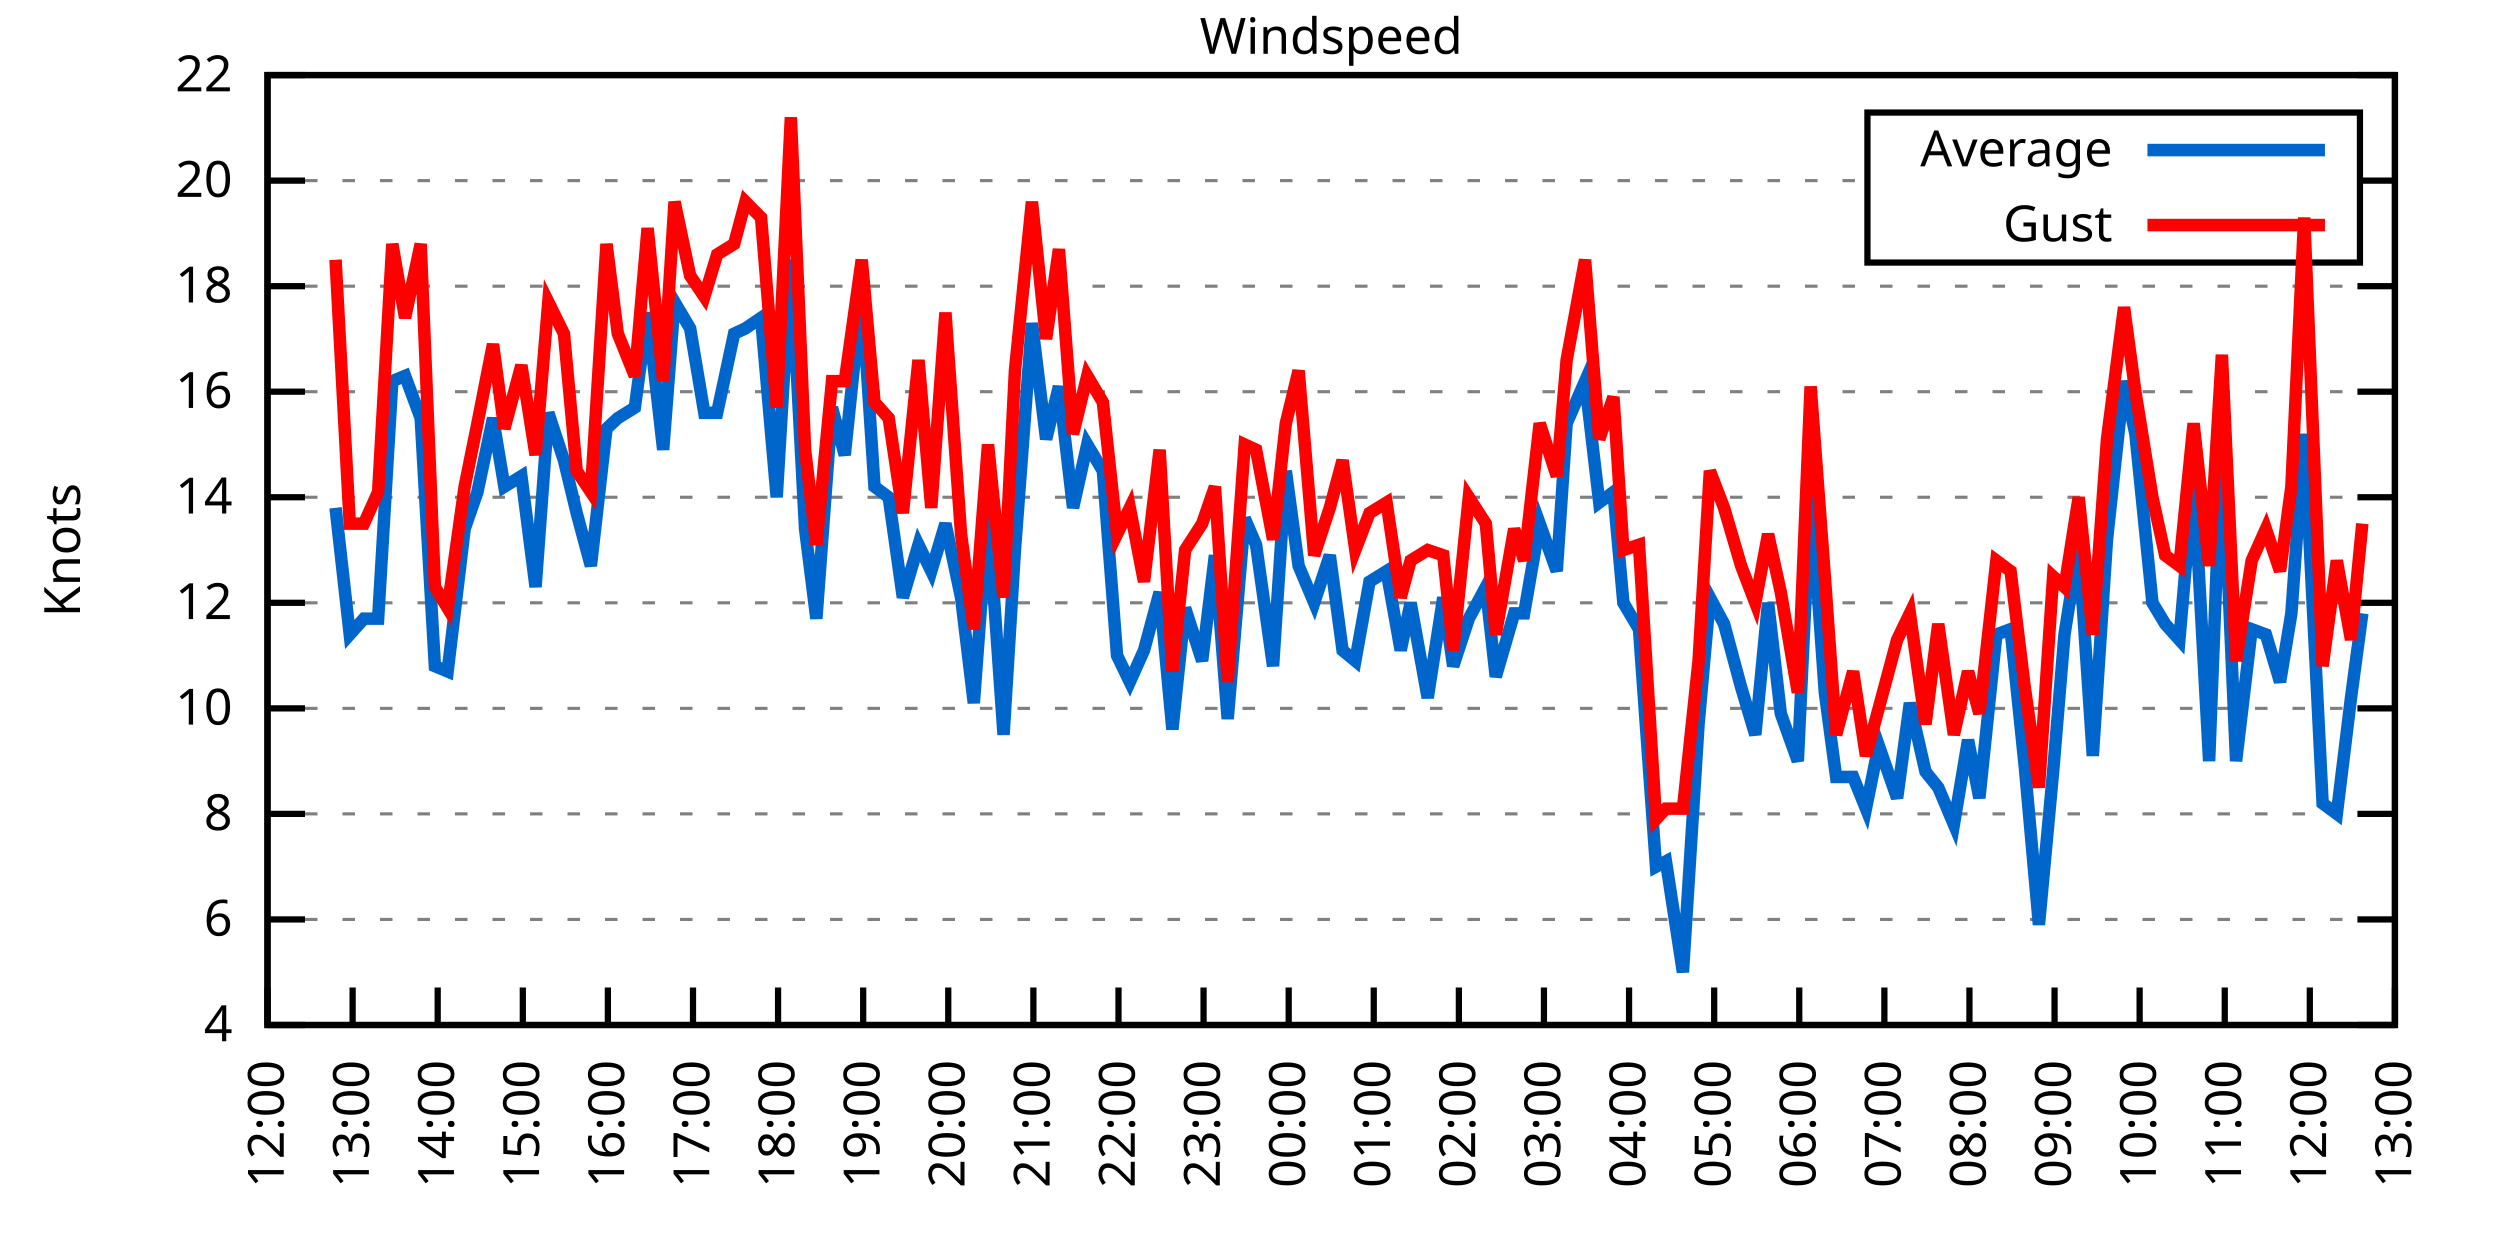
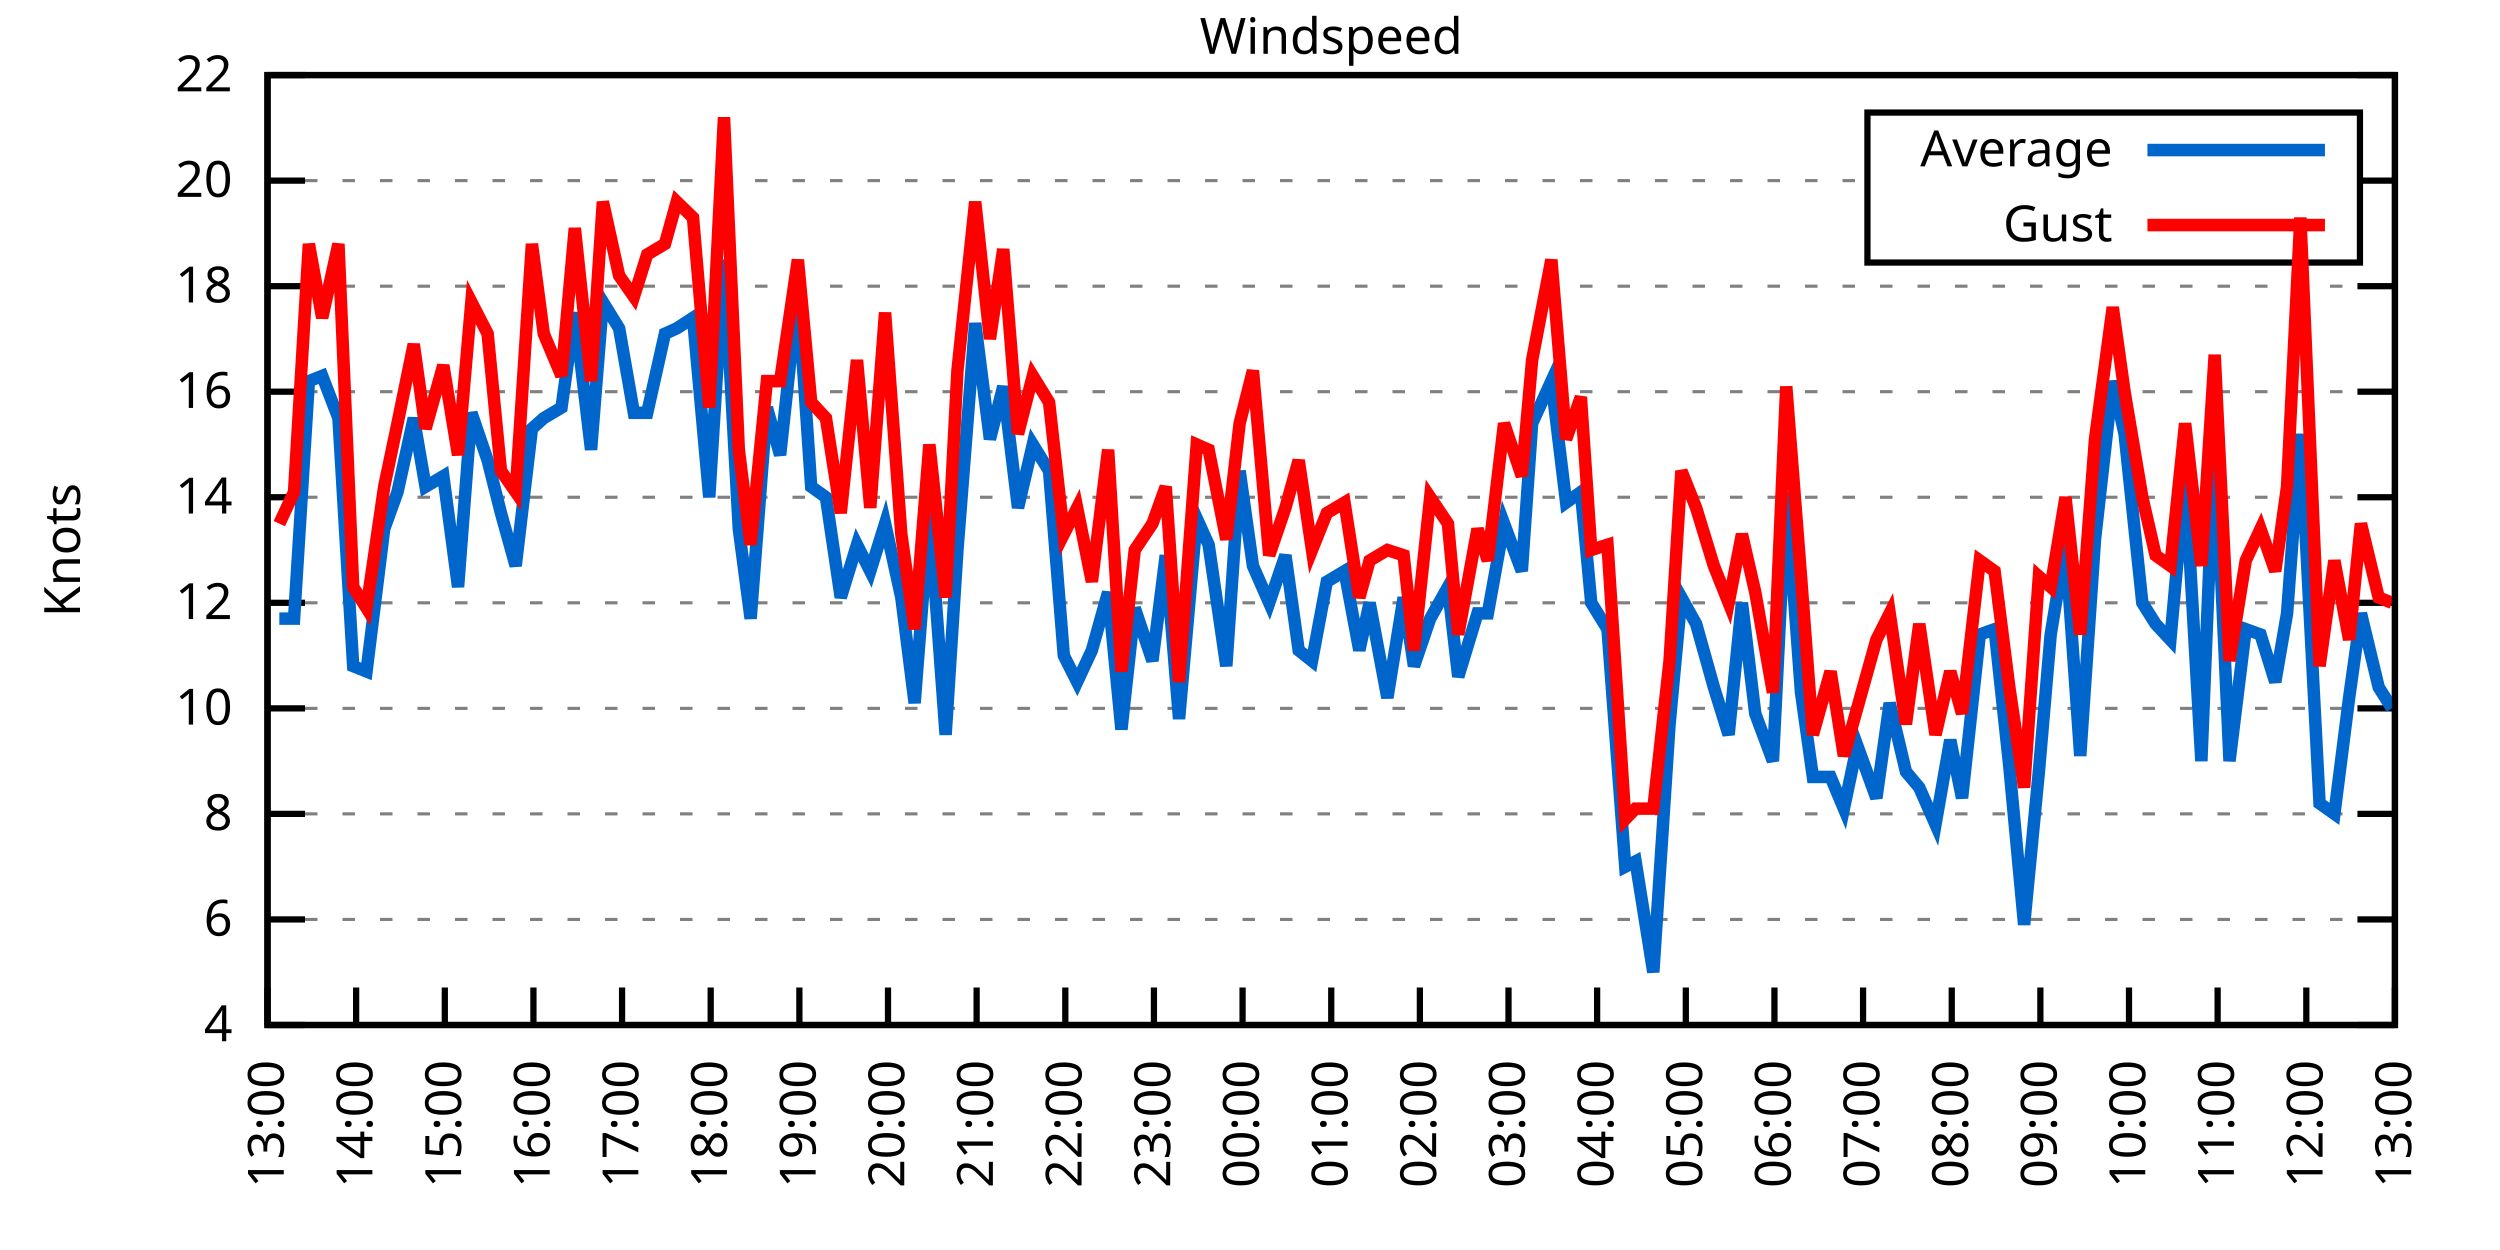
<svg xmlns="http://www.w3.org/2000/svg" xmlns:xlink="http://www.w3.org/1999/xlink" width="400" height="200" viewBox="0 0 400 200">
  <g id="gnuplot_canvas">
    <rect x="0" y="0" width="400" height="200" fill="none" />
    <defs>
      <circle id="gpDot" r="0.5" stroke-width="0.5" stroke="currentColor" />
      <path id="gpPt0" stroke-width="0.333" stroke="currentColor" d="M-1,0 h2 M0,-1 v2" />
      <path id="gpPt1" stroke-width="0.333" stroke="currentColor" d="M-1,-1 L1,1 M1,-1 L-1,1" />
      <path id="gpPt2" stroke-width="0.333" stroke="currentColor" d="M-1,0 L1,0 M0,-1 L0,1 M-1,-1 L1,1 M-1,1 L1,-1" />
      <rect id="gpPt3" stroke-width="0.333" stroke="currentColor" x="-1" y="-1" width="2" height="2" />
      <rect id="gpPt4" stroke-width="0.333" stroke="currentColor" fill="currentColor" x="-1" y="-1" width="2" height="2" />
      <circle id="gpPt5" stroke-width="0.333" stroke="currentColor" cx="0" cy="0" r="1" />
      <use xlink:href="#gpPt5" id="gpPt6" fill="currentColor" stroke="none" />
      <path id="gpPt7" stroke-width="0.333" stroke="currentColor" d="M0,-1.33 L-1.33,0.67 L1.33,0.67 z" />
      <use xlink:href="#gpPt7" id="gpPt8" fill="currentColor" stroke="none" />
      <use xlink:href="#gpPt7" id="gpPt9" stroke="currentColor" transform="rotate(180)" />
      <use xlink:href="#gpPt9" id="gpPt10" fill="currentColor" stroke="none" />
      <use xlink:href="#gpPt3" id="gpPt11" stroke="currentColor" transform="rotate(45)" />
      <use xlink:href="#gpPt11" id="gpPt12" fill="currentColor" stroke="none" />
      <path id="gpPt13" stroke-width="0.333" stroke="currentColor" d="M0,1.330 L1.265,0.411 L0.782,-1.067 L-0.782,-1.076 L-1.265,0.411 z" />
      <use xlink:href="#gpPt13" id="gpPt14" fill="currentColor" stroke="none" />
      <filter id="textbox" filterUnits="objectBoundingBox" x="0" y="0" height="1" width="1">
        <feFlood flood-color="white" flood-opacity="1" result="bgnd" />
        <feComposite in="SourceGraphic" in2="bgnd" operator="atop" />
      </filter>
      <filter id="greybox" filterUnits="objectBoundingBox" x="0" y="0" height="1" width="1">
        <feFlood flood-color="lightgrey" flood-opacity="1" result="grey" />
        <feComposite in="SourceGraphic" in2="grey" operator="atop" />
      </filter>
    </defs>
    <g fill="none" color="white" stroke="currentColor" stroke-width="1.00" stroke-linecap="butt" stroke-linejoin="miter">
</g>
    <g fill="none" color="black" stroke="currentColor" stroke-width="1.00" stroke-linecap="butt" stroke-linejoin="miter">
      <g stroke="none" shape-rendering="crispEdges">
        <polygon fill="rgb(255, 255, 255)" points="42.80,164.00 383.18,164.00 383.18,12.02 42.80,12.02 " />
      </g>
    </g>
    <g fill="none" color="black" stroke="currentColor" stroke-width="1.00" stroke-linecap="butt" stroke-linejoin="miter">
</g>
    <g fill="none" color="black" stroke="black" stroke-width="0.50" stroke-linecap="butt" stroke-linejoin="miter">
</g>
    <g fill="none" color="gray" stroke="currentColor" stroke-width="0.50" stroke-linecap="butt" stroke-linejoin="miter">
      <path stroke="gray" stroke-dasharray="2,4" class="gridline" d="M42.80,164.00 L383.19,164.00  " />
    </g>
    <g fill="none" color="gray" stroke="gray" stroke-width="1.00" stroke-linecap="butt" stroke-linejoin="miter">
</g>
    <g fill="none" color="black" stroke="currentColor" stroke-width="1.00" stroke-linecap="butt" stroke-linejoin="miter">
      <path stroke="black" d="M42.80,164.00 L48.80,164.00 M383.19,164.00 L377.19,164.00  " />
      <g transform="translate(37.20,166.60)" stroke="none" fill="black" font-family="Sans" font-size="8.00" text-anchor="end">
        <text>
          <tspan font-family="Sans"> 4</tspan>
        </text>
      </g>
    </g>
    <g fill="none" color="black" stroke="currentColor" stroke-width="1.00" stroke-linecap="butt" stroke-linejoin="miter">
</g>
    <g fill="none" color="black" stroke="black" stroke-width="0.50" stroke-linecap="butt" stroke-linejoin="miter">
</g>
    <g fill="none" color="gray" stroke="currentColor" stroke-width="0.50" stroke-linecap="butt" stroke-linejoin="miter">
      <path stroke="gray" stroke-dasharray="2,4" class="gridline" d="M42.80,147.11 L383.19,147.11  " />
    </g>
    <g fill="none" color="gray" stroke="gray" stroke-width="1.00" stroke-linecap="butt" stroke-linejoin="miter">
</g>
    <g fill="none" color="black" stroke="currentColor" stroke-width="1.00" stroke-linecap="butt" stroke-linejoin="miter">
      <path stroke="black" d="M42.80,147.11 L48.80,147.11 M383.19,147.11 L377.19,147.11  " />
      <g transform="translate(37.20,149.71)" stroke="none" fill="black" font-family="Sans" font-size="8.00" text-anchor="end">
        <text>
          <tspan font-family="Sans"> 6</tspan>
        </text>
      </g>
    </g>
    <g fill="none" color="black" stroke="currentColor" stroke-width="1.00" stroke-linecap="butt" stroke-linejoin="miter">
</g>
    <g fill="none" color="black" stroke="black" stroke-width="0.50" stroke-linecap="butt" stroke-linejoin="miter">
</g>
    <g fill="none" color="gray" stroke="currentColor" stroke-width="0.50" stroke-linecap="butt" stroke-linejoin="miter">
      <path stroke="gray" stroke-dasharray="2,4" class="gridline" d="M42.80,130.22 L383.19,130.22  " />
    </g>
    <g fill="none" color="gray" stroke="gray" stroke-width="1.00" stroke-linecap="butt" stroke-linejoin="miter">
</g>
    <g fill="none" color="black" stroke="currentColor" stroke-width="1.00" stroke-linecap="butt" stroke-linejoin="miter">
      <path stroke="black" d="M42.80,130.22 L48.80,130.22 M383.19,130.22 L377.19,130.22  " />
      <g transform="translate(37.20,132.82)" stroke="none" fill="black" font-family="Sans" font-size="8.00" text-anchor="end">
        <text>
          <tspan font-family="Sans"> 8</tspan>
        </text>
      </g>
    </g>
    <g fill="none" color="black" stroke="currentColor" stroke-width="1.00" stroke-linecap="butt" stroke-linejoin="miter">
</g>
    <g fill="none" color="black" stroke="black" stroke-width="0.50" stroke-linecap="butt" stroke-linejoin="miter">
</g>
    <g fill="none" color="gray" stroke="currentColor" stroke-width="0.50" stroke-linecap="butt" stroke-linejoin="miter">
      <path stroke="gray" stroke-dasharray="2,4" class="gridline" d="M42.80,113.34 L383.19,113.34  " />
    </g>
    <g fill="none" color="gray" stroke="gray" stroke-width="1.00" stroke-linecap="butt" stroke-linejoin="miter">
</g>
    <g fill="none" color="black" stroke="currentColor" stroke-width="1.00" stroke-linecap="butt" stroke-linejoin="miter">
      <path stroke="black" d="M42.80,113.34 L48.80,113.34 M383.19,113.34 L377.19,113.34  " />
      <g transform="translate(37.20,115.94)" stroke="none" fill="black" font-family="Sans" font-size="8.00" text-anchor="end">
        <text>
          <tspan font-family="Sans"> 10</tspan>
        </text>
      </g>
    </g>
    <g fill="none" color="black" stroke="currentColor" stroke-width="1.00" stroke-linecap="butt" stroke-linejoin="miter">
</g>
    <g fill="none" color="black" stroke="black" stroke-width="0.50" stroke-linecap="butt" stroke-linejoin="miter">
</g>
    <g fill="none" color="gray" stroke="currentColor" stroke-width="0.50" stroke-linecap="butt" stroke-linejoin="miter">
      <path stroke="gray" stroke-dasharray="2,4" class="gridline" d="M42.80,96.45 L383.19,96.45  " />
    </g>
    <g fill="none" color="gray" stroke="gray" stroke-width="1.00" stroke-linecap="butt" stroke-linejoin="miter">
</g>
    <g fill="none" color="black" stroke="currentColor" stroke-width="1.00" stroke-linecap="butt" stroke-linejoin="miter">
      <path stroke="black" d="M42.80,96.45 L48.80,96.45 M383.19,96.45 L377.19,96.45  " />
      <g transform="translate(37.20,99.05)" stroke="none" fill="black" font-family="Sans" font-size="8.00" text-anchor="end">
        <text>
          <tspan font-family="Sans"> 12</tspan>
        </text>
      </g>
    </g>
    <g fill="none" color="black" stroke="currentColor" stroke-width="1.00" stroke-linecap="butt" stroke-linejoin="miter">
</g>
    <g fill="none" color="black" stroke="black" stroke-width="0.50" stroke-linecap="butt" stroke-linejoin="miter">
</g>
    <g fill="none" color="gray" stroke="currentColor" stroke-width="0.50" stroke-linecap="butt" stroke-linejoin="miter">
      <path stroke="gray" stroke-dasharray="2,4" class="gridline" d="M42.80,79.56 L383.19,79.56  " />
    </g>
    <g fill="none" color="gray" stroke="gray" stroke-width="1.00" stroke-linecap="butt" stroke-linejoin="miter">
</g>
    <g fill="none" color="black" stroke="currentColor" stroke-width="1.00" stroke-linecap="butt" stroke-linejoin="miter">
      <path stroke="black" d="M42.80,79.56 L48.80,79.56 M383.19,79.56 L377.19,79.56  " />
      <g transform="translate(37.20,82.16)" stroke="none" fill="black" font-family="Sans" font-size="8.00" text-anchor="end">
        <text>
          <tspan font-family="Sans"> 14</tspan>
        </text>
      </g>
    </g>
    <g fill="none" color="black" stroke="currentColor" stroke-width="1.00" stroke-linecap="butt" stroke-linejoin="miter">
</g>
    <g fill="none" color="black" stroke="black" stroke-width="0.50" stroke-linecap="butt" stroke-linejoin="miter">
</g>
    <g fill="none" color="gray" stroke="currentColor" stroke-width="0.50" stroke-linecap="butt" stroke-linejoin="miter">
      <path stroke="gray" stroke-dasharray="2,4" class="gridline" d="M42.80,62.67 L383.19,62.67  " />
    </g>
    <g fill="none" color="gray" stroke="gray" stroke-width="1.00" stroke-linecap="butt" stroke-linejoin="miter">
</g>
    <g fill="none" color="black" stroke="currentColor" stroke-width="1.00" stroke-linecap="butt" stroke-linejoin="miter">
      <path stroke="black" d="M42.80,62.67 L48.80,62.67 M383.19,62.67 L377.19,62.67  " />
      <g transform="translate(37.20,65.27)" stroke="none" fill="black" font-family="Sans" font-size="8.00" text-anchor="end">
        <text>
          <tspan font-family="Sans"> 16</tspan>
        </text>
      </g>
    </g>
    <g fill="none" color="black" stroke="currentColor" stroke-width="1.00" stroke-linecap="butt" stroke-linejoin="miter">
</g>
    <g fill="none" color="black" stroke="black" stroke-width="0.50" stroke-linecap="butt" stroke-linejoin="miter">
</g>
    <g fill="none" color="gray" stroke="currentColor" stroke-width="0.50" stroke-linecap="butt" stroke-linejoin="miter">
      <path stroke="gray" stroke-dasharray="2,4" class="gridline" d="M42.80,45.79 L383.19,45.79  " />
    </g>
    <g fill="none" color="gray" stroke="gray" stroke-width="1.00" stroke-linecap="butt" stroke-linejoin="miter">
</g>
    <g fill="none" color="black" stroke="currentColor" stroke-width="1.00" stroke-linecap="butt" stroke-linejoin="miter">
      <path stroke="black" d="M42.80,45.79 L48.80,45.79 M383.19,45.79 L377.19,45.79  " />
      <g transform="translate(37.20,48.39)" stroke="none" fill="black" font-family="Sans" font-size="8.00" text-anchor="end">
        <text>
          <tspan font-family="Sans"> 18</tspan>
        </text>
      </g>
    </g>
    <g fill="none" color="black" stroke="currentColor" stroke-width="1.00" stroke-linecap="butt" stroke-linejoin="miter">
</g>
    <g fill="none" color="black" stroke="black" stroke-width="0.50" stroke-linecap="butt" stroke-linejoin="miter">
</g>
    <g fill="none" color="gray" stroke="currentColor" stroke-width="0.50" stroke-linecap="butt" stroke-linejoin="miter">
      <path stroke="gray" stroke-dasharray="2,4" class="gridline" d="M42.80,28.90 L298.79,28.90 M377.59,28.90 L383.19,28.90  " />
    </g>
    <g fill="none" color="gray" stroke="gray" stroke-width="1.00" stroke-linecap="butt" stroke-linejoin="miter">
</g>
    <g fill="none" color="black" stroke="currentColor" stroke-width="1.00" stroke-linecap="butt" stroke-linejoin="miter">
      <path stroke="black" d="M42.80,28.90 L48.80,28.90 M383.19,28.90 L377.19,28.90  " />
      <g transform="translate(37.20,31.50)" stroke="none" fill="black" font-family="Sans" font-size="8.00" text-anchor="end">
        <text>
          <tspan font-family="Sans"> 20</tspan>
        </text>
      </g>
    </g>
    <g fill="none" color="black" stroke="currentColor" stroke-width="1.00" stroke-linecap="butt" stroke-linejoin="miter">
</g>
    <g fill="none" color="black" stroke="black" stroke-width="0.50" stroke-linecap="butt" stroke-linejoin="miter">
</g>
    <g fill="none" color="gray" stroke="currentColor" stroke-width="0.50" stroke-linecap="butt" stroke-linejoin="miter">
      <path stroke="gray" stroke-dasharray="2,4" class="gridline" d="M42.80,12.01 L383.19,12.01  " />
    </g>
    <g fill="none" color="gray" stroke="gray" stroke-width="1.00" stroke-linecap="butt" stroke-linejoin="miter">
</g>
    <g fill="none" color="black" stroke="currentColor" stroke-width="1.00" stroke-linecap="butt" stroke-linejoin="miter">
      <path stroke="black" d="M42.80,12.01 L48.80,12.01 M383.19,12.01 L377.19,12.01  " />
      <g transform="translate(37.20,14.61)" stroke="none" fill="black" font-family="Sans" font-size="8.00" text-anchor="end">
        <text>
          <tspan font-family="Sans"> 22</tspan>
        </text>
      </g>
    </g>
    <g fill="none" color="black" stroke="currentColor" stroke-width="1.00" stroke-linecap="butt" stroke-linejoin="miter">
      <path stroke="black" d="M42.80,164.00 L42.80,158.00  " />
      <g transform="translate(45.40,169.60) rotate(270.00)" stroke="none" fill="black" font-family="Sans" font-size="8.00" text-anchor="end">
        <text>
-           <tspan font-family="Sans">12:00</tspan>
-         </text>
-       </g>
-     </g>
-     <g fill="none" color="black" stroke="currentColor" stroke-width="1.00" stroke-linecap="butt" stroke-linejoin="miter">
-       <path stroke="black" d="M56.42,164.00 L56.42,158.00  " />
-       <g transform="translate(59.02,169.60) rotate(270.00)" stroke="none" fill="black" font-family="Sans" font-size="8.00" text-anchor="end">
-         <text>
          <tspan font-family="Sans">13:00</tspan>
        </text>
      </g>
    </g>
    <g fill="none" color="black" stroke="currentColor" stroke-width="1.00" stroke-linecap="butt" stroke-linejoin="miter">
-       <path stroke="black" d="M70.03,164.00 L70.03,158.00  " />
-       <g transform="translate(72.63,169.60) rotate(270.00)" stroke="none" fill="black" font-family="Sans" font-size="8.00" text-anchor="end">
+       <path stroke="black" d="M56.98,164.00 L56.98,158.00  " />
+       <g transform="translate(59.58,169.60) rotate(270.00)" stroke="none" fill="black" font-family="Sans" font-size="8.00" text-anchor="end">
        <text>
          <tspan font-family="Sans">14:00</tspan>
        </text>
      </g>
    </g>
    <g fill="none" color="black" stroke="currentColor" stroke-width="1.00" stroke-linecap="butt" stroke-linejoin="miter">
-       <path stroke="black" d="M83.65,164.00 L83.65,158.00  " />
-       <g transform="translate(86.25,169.60) rotate(270.00)" stroke="none" fill="black" font-family="Sans" font-size="8.00" text-anchor="end">
+       <path stroke="black" d="M71.17,164.00 L71.17,158.00  " />
+       <g transform="translate(73.77,169.60) rotate(270.00)" stroke="none" fill="black" font-family="Sans" font-size="8.00" text-anchor="end">
        <text>
          <tspan font-family="Sans">15:00</tspan>
        </text>
      </g>
    </g>
    <g fill="none" color="black" stroke="currentColor" stroke-width="1.00" stroke-linecap="butt" stroke-linejoin="miter">
-       <path stroke="black" d="M97.26,164.00 L97.26,158.00  " />
-       <g transform="translate(99.86,169.60) rotate(270.00)" stroke="none" fill="black" font-family="Sans" font-size="8.00" text-anchor="end">
+       <path stroke="black" d="M85.35,164.00 L85.35,158.00  " />
+       <g transform="translate(87.95,169.60) rotate(270.00)" stroke="none" fill="black" font-family="Sans" font-size="8.00" text-anchor="end">
        <text>
          <tspan font-family="Sans">16:00</tspan>
        </text>
      </g>
    </g>
    <g fill="none" color="black" stroke="currentColor" stroke-width="1.00" stroke-linecap="butt" stroke-linejoin="miter">
-       <path stroke="black" d="M110.88,164.00 L110.88,158.00  " />
-       <g transform="translate(113.48,169.60) rotate(270.00)" stroke="none" fill="black" font-family="Sans" font-size="8.00" text-anchor="end">
+       <path stroke="black" d="M99.53,164.00 L99.53,158.00  " />
+       <g transform="translate(102.13,169.60) rotate(270.00)" stroke="none" fill="black" font-family="Sans" font-size="8.00" text-anchor="end">
        <text>
          <tspan font-family="Sans">17:00</tspan>
        </text>
      </g>
    </g>
    <g fill="none" color="black" stroke="currentColor" stroke-width="1.00" stroke-linecap="butt" stroke-linejoin="miter">
-       <path stroke="black" d="M124.49,164.00 L124.49,158.00  " />
-       <g transform="translate(127.09,169.60) rotate(270.00)" stroke="none" fill="black" font-family="Sans" font-size="8.00" text-anchor="end">
+       <path stroke="black" d="M113.71,164.00 L113.71,158.00  " />
+       <g transform="translate(116.31,169.60) rotate(270.00)" stroke="none" fill="black" font-family="Sans" font-size="8.00" text-anchor="end">
        <text>
          <tspan font-family="Sans">18:00</tspan>
        </text>
      </g>
    </g>
    <g fill="none" color="black" stroke="currentColor" stroke-width="1.00" stroke-linecap="butt" stroke-linejoin="miter">
-       <path stroke="black" d="M138.11,164.00 L138.11,158.00  " />
-       <g transform="translate(140.71,169.60) rotate(270.00)" stroke="none" fill="black" font-family="Sans" font-size="8.00" text-anchor="end">
+       <path stroke="black" d="M127.90,164.00 L127.90,158.00  " />
+       <g transform="translate(130.50,169.60) rotate(270.00)" stroke="none" fill="black" font-family="Sans" font-size="8.00" text-anchor="end">
        <text>
          <tspan font-family="Sans">19:00</tspan>
        </text>
      </g>
    </g>
    <g fill="none" color="black" stroke="currentColor" stroke-width="1.00" stroke-linecap="butt" stroke-linejoin="miter">
-       <path stroke="black" d="M151.72,164.00 L151.72,158.00  " />
-       <g transform="translate(154.32,169.60) rotate(270.00)" stroke="none" fill="black" font-family="Sans" font-size="8.00" text-anchor="end">
+       <path stroke="black" d="M142.08,164.00 L142.08,158.00  " />
+       <g transform="translate(144.68,169.60) rotate(270.00)" stroke="none" fill="black" font-family="Sans" font-size="8.00" text-anchor="end">
        <text>
          <tspan font-family="Sans">20:00</tspan>
        </text>
      </g>
    </g>
    <g fill="none" color="black" stroke="currentColor" stroke-width="1.00" stroke-linecap="butt" stroke-linejoin="miter">
-       <path stroke="black" d="M165.34,164.00 L165.34,158.00  " />
-       <g transform="translate(167.94,169.60) rotate(270.00)" stroke="none" fill="black" font-family="Sans" font-size="8.00" text-anchor="end">
+       <path stroke="black" d="M156.26,164.00 L156.26,158.00  " />
+       <g transform="translate(158.86,169.60) rotate(270.00)" stroke="none" fill="black" font-family="Sans" font-size="8.00" text-anchor="end">
        <text>
          <tspan font-family="Sans">21:00</tspan>
        </text>
      </g>
    </g>
    <g fill="none" color="black" stroke="currentColor" stroke-width="1.00" stroke-linecap="butt" stroke-linejoin="miter">
-       <path stroke="black" d="M178.96,164.00 L178.96,158.00  " />
-       <g transform="translate(181.56,169.60) rotate(270.00)" stroke="none" fill="black" font-family="Sans" font-size="8.00" text-anchor="end">
+       <path stroke="black" d="M170.45,164.00 L170.45,158.00  " />
+       <g transform="translate(173.05,169.60) rotate(270.00)" stroke="none" fill="black" font-family="Sans" font-size="8.00" text-anchor="end">
        <text>
          <tspan font-family="Sans">22:00</tspan>
        </text>
      </g>
    </g>
    <g fill="none" color="black" stroke="currentColor" stroke-width="1.00" stroke-linecap="butt" stroke-linejoin="miter">
-       <path stroke="black" d="M192.57,164.00 L192.57,158.00  " />
-       <g transform="translate(195.17,169.60) rotate(270.00)" stroke="none" fill="black" font-family="Sans" font-size="8.00" text-anchor="end">
+       <path stroke="black" d="M184.63,164.00 L184.63,158.00  " />
+       <g transform="translate(187.23,169.60) rotate(270.00)" stroke="none" fill="black" font-family="Sans" font-size="8.00" text-anchor="end">
        <text>
          <tspan font-family="Sans">23:00</tspan>
        </text>
      </g>
    </g>
    <g fill="none" color="black" stroke="currentColor" stroke-width="1.00" stroke-linecap="butt" stroke-linejoin="miter">
-       <path stroke="black" d="M206.19,164.00 L206.19,158.00  " />
-       <g transform="translate(208.79,169.60) rotate(270.00)" stroke="none" fill="black" font-family="Sans" font-size="8.00" text-anchor="end">
+       <path stroke="black" d="M198.81,164.00 L198.81,158.00  " />
+       <g transform="translate(201.41,169.60) rotate(270.00)" stroke="none" fill="black" font-family="Sans" font-size="8.00" text-anchor="end">
        <text>
          <tspan font-family="Sans">00:00</tspan>
        </text>
      </g>
    </g>
    <g fill="none" color="black" stroke="currentColor" stroke-width="1.00" stroke-linecap="butt" stroke-linejoin="miter">
-       <path stroke="black" d="M219.80,164.00 L219.80,158.00  " />
-       <g transform="translate(222.40,169.60) rotate(270.00)" stroke="none" fill="black" font-family="Sans" font-size="8.00" text-anchor="end">
+       <path stroke="black" d="M213.00,164.00 L213.00,158.00  " />
+       <g transform="translate(215.60,169.60) rotate(270.00)" stroke="none" fill="black" font-family="Sans" font-size="8.00" text-anchor="end">
        <text>
          <tspan font-family="Sans">01:00</tspan>
        </text>
      </g>
    </g>
    <g fill="none" color="black" stroke="currentColor" stroke-width="1.00" stroke-linecap="butt" stroke-linejoin="miter">
-       <path stroke="black" d="M233.42,164.00 L233.42,158.00  " />
-       <g transform="translate(236.02,169.60) rotate(270.00)" stroke="none" fill="black" font-family="Sans" font-size="8.00" text-anchor="end">
+       <path stroke="black" d="M227.18,164.00 L227.18,158.00  " />
+       <g transform="translate(229.78,169.60) rotate(270.00)" stroke="none" fill="black" font-family="Sans" font-size="8.00" text-anchor="end">
        <text>
          <tspan font-family="Sans">02:00</tspan>
        </text>
      </g>
    </g>
    <g fill="none" color="black" stroke="currentColor" stroke-width="1.00" stroke-linecap="butt" stroke-linejoin="miter">
-       <path stroke="black" d="M247.03,164.00 L247.03,158.00  " />
-       <g transform="translate(249.63,169.60) rotate(270.00)" stroke="none" fill="black" font-family="Sans" font-size="8.00" text-anchor="end">
+       <path stroke="black" d="M241.36,164.00 L241.36,158.00  " />
+       <g transform="translate(243.96,169.60) rotate(270.00)" stroke="none" fill="black" font-family="Sans" font-size="8.00" text-anchor="end">
        <text>
          <tspan font-family="Sans">03:00</tspan>
        </text>
      </g>
    </g>
    <g fill="none" color="black" stroke="currentColor" stroke-width="1.00" stroke-linecap="butt" stroke-linejoin="miter">
-       <path stroke="black" d="M260.65,164.00 L260.65,158.00  " />
-       <g transform="translate(263.25,169.60) rotate(270.00)" stroke="none" fill="black" font-family="Sans" font-size="8.00" text-anchor="end">
+       <path stroke="black" d="M255.54,164.00 L255.54,158.00  " />
+       <g transform="translate(258.14,169.60) rotate(270.00)" stroke="none" fill="black" font-family="Sans" font-size="8.00" text-anchor="end">
        <text>
          <tspan font-family="Sans">04:00</tspan>
        </text>
      </g>
    </g>
    <g fill="none" color="black" stroke="currentColor" stroke-width="1.00" stroke-linecap="butt" stroke-linejoin="miter">
-       <path stroke="black" d="M274.27,164.00 L274.27,158.00  " />
-       <g transform="translate(276.87,169.60) rotate(270.00)" stroke="none" fill="black" font-family="Sans" font-size="8.00" text-anchor="end">
+       <path stroke="black" d="M269.73,164.00 L269.73,158.00  " />
+       <g transform="translate(272.33,169.60) rotate(270.00)" stroke="none" fill="black" font-family="Sans" font-size="8.00" text-anchor="end">
        <text>
          <tspan font-family="Sans">05:00</tspan>
        </text>
      </g>
    </g>
    <g fill="none" color="black" stroke="currentColor" stroke-width="1.00" stroke-linecap="butt" stroke-linejoin="miter">
-       <path stroke="black" d="M287.88,164.00 L287.88,158.00  " />
-       <g transform="translate(290.48,169.60) rotate(270.00)" stroke="none" fill="black" font-family="Sans" font-size="8.00" text-anchor="end">
+       <path stroke="black" d="M283.91,164.00 L283.91,158.00  " />
+       <g transform="translate(286.51,169.60) rotate(270.00)" stroke="none" fill="black" font-family="Sans" font-size="8.00" text-anchor="end">
        <text>
          <tspan font-family="Sans">06:00</tspan>
        </text>
      </g>
    </g>
    <g fill="none" color="black" stroke="currentColor" stroke-width="1.00" stroke-linecap="butt" stroke-linejoin="miter">
-       <path stroke="black" d="M301.50,164.00 L301.50,158.00  " />
-       <g transform="translate(304.10,169.60) rotate(270.00)" stroke="none" fill="black" font-family="Sans" font-size="8.00" text-anchor="end">
+       <path stroke="black" d="M298.09,164.00 L298.09,158.00  " />
+       <g transform="translate(300.69,169.60) rotate(270.00)" stroke="none" fill="black" font-family="Sans" font-size="8.00" text-anchor="end">
        <text>
          <tspan font-family="Sans">07:00</tspan>
        </text>
      </g>
    </g>
    <g fill="none" color="black" stroke="currentColor" stroke-width="1.00" stroke-linecap="butt" stroke-linejoin="miter">
-       <path stroke="black" d="M315.11,164.00 L315.11,158.00  " />
-       <g transform="translate(317.71,169.60) rotate(270.00)" stroke="none" fill="black" font-family="Sans" font-size="8.00" text-anchor="end">
+       <path stroke="black" d="M312.28,164.00 L312.28,158.00  " />
+       <g transform="translate(314.88,169.60) rotate(270.00)" stroke="none" fill="black" font-family="Sans" font-size="8.00" text-anchor="end">
        <text>
          <tspan font-family="Sans">08:00</tspan>
        </text>
      </g>
    </g>
    <g fill="none" color="black" stroke="currentColor" stroke-width="1.00" stroke-linecap="butt" stroke-linejoin="miter">
-       <path stroke="black" d="M328.73,164.00 L328.73,158.00  " />
-       <g transform="translate(331.33,169.60) rotate(270.00)" stroke="none" fill="black" font-family="Sans" font-size="8.00" text-anchor="end">
+       <path stroke="black" d="M326.46,164.00 L326.46,158.00  " />
+       <g transform="translate(329.06,169.60) rotate(270.00)" stroke="none" fill="black" font-family="Sans" font-size="8.00" text-anchor="end">
        <text>
          <tspan font-family="Sans">09:00</tspan>
        </text>
      </g>
    </g>
    <g fill="none" color="black" stroke="currentColor" stroke-width="1.00" stroke-linecap="butt" stroke-linejoin="miter">
-       <path stroke="black" d="M342.34,164.00 L342.34,158.00  " />
-       <g transform="translate(344.94,169.60) rotate(270.00)" stroke="none" fill="black" font-family="Sans" font-size="8.00" text-anchor="end">
+       <path stroke="black" d="M340.64,164.00 L340.64,158.00  " />
+       <g transform="translate(343.24,169.60) rotate(270.00)" stroke="none" fill="black" font-family="Sans" font-size="8.00" text-anchor="end">
        <text>
          <tspan font-family="Sans">10:00</tspan>
        </text>
      </g>
    </g>
    <g fill="none" color="black" stroke="currentColor" stroke-width="1.00" stroke-linecap="butt" stroke-linejoin="miter">
-       <path stroke="black" d="M355.96,164.00 L355.96,158.00  " />
-       <g transform="translate(358.56,169.60) rotate(270.00)" stroke="none" fill="black" font-family="Sans" font-size="8.00" text-anchor="end">
+       <path stroke="black" d="M354.82,164.00 L354.82,158.00  " />
+       <g transform="translate(357.42,169.60) rotate(270.00)" stroke="none" fill="black" font-family="Sans" font-size="8.00" text-anchor="end">
        <text>
          <tspan font-family="Sans">11:00</tspan>
        </text>
      </g>
    </g>
    <g fill="none" color="black" stroke="currentColor" stroke-width="1.00" stroke-linecap="butt" stroke-linejoin="miter">
-       <path stroke="black" d="M369.57,164.00 L369.57,158.00  " />
-       <g transform="translate(372.17,169.60) rotate(270.00)" stroke="none" fill="black" font-family="Sans" font-size="8.00" text-anchor="end">
+       <path stroke="black" d="M369.01,164.00 L369.01,158.00  " />
+       <g transform="translate(371.61,169.60) rotate(270.00)" stroke="none" fill="black" font-family="Sans" font-size="8.00" text-anchor="end">
        <text>
          <tspan font-family="Sans">12:00</tspan>
        </text>
      </g>
    </g>
    <g fill="none" color="black" stroke="currentColor" stroke-width="1.00" stroke-linecap="butt" stroke-linejoin="miter">
      <path stroke="black" d="M383.19,164.00 L383.19,158.00  " />
      <g transform="translate(385.79,169.60) rotate(270.00)" stroke="none" fill="black" font-family="Sans" font-size="8.00" text-anchor="end">
        <text>
          <tspan font-family="Sans">13:00</tspan>
        </text>
      </g>
    </g>
    <g fill="none" color="black" stroke="currentColor" stroke-width="1.00" stroke-linecap="butt" stroke-linejoin="miter">
</g>
    <g fill="none" color="black" stroke="currentColor" stroke-width="1.00" stroke-linecap="butt" stroke-linejoin="miter">
      <path stroke="black" d="M42.80,12.01 L42.80,164.00 L383.19,164.00 L383.19,12.01 L42.80,12.01 Z  " />
    </g>
    <g fill="none" color="black" stroke="currentColor" stroke-width="1.00" stroke-linecap="butt" stroke-linejoin="miter">
</g>
    <g fill="none" color="black" stroke="currentColor" stroke-width="1.00" stroke-linecap="butt" stroke-linejoin="miter">
      <path stroke="black" d="M298.79,42.01 L298.79,18.01 L377.59,18.01 L377.59,42.01 L298.79,42.01 Z  " />
    </g>
    <g id="Windspeed_plot_1">
      <g fill="none" color="white" stroke="black" stroke-width="2.00" stroke-linecap="butt" stroke-linejoin="miter">
</g>
      <g fill="none" color="black" stroke="currentColor" stroke-width="2.00" stroke-linecap="butt" stroke-linejoin="miter">
        <g transform="translate(337.99,26.61)" stroke="none" fill="black" font-family="Sans" font-size="8.00" text-anchor="end">
          <text>
            <tspan font-family="Sans">Average</tspan>
          </text>
        </g>
      </g>
      <g fill="none" color="black" stroke="currentColor" stroke-width="2.00" stroke-linecap="butt" stroke-linejoin="miter">
-         <path stroke="rgb(  0, 102, 204)" d="M343.59,24.01 L371.99,24.01 M53.69,81.25 L55.96,101.52 L58.23,98.98 L60.50,98.98 L62.77,60.98 L64.81,60.14   L67.31,66.90 L69.58,106.58 L71.62,107.43 L74.34,84.63 L76.39,78.72 L78.88,66.90 L80.70,77.87 L83.42,76.18   L85.69,93.92 L87.73,66.05 L90.23,73.65 L92.27,82.09 L94.54,90.54 L97.04,68.58 L98.85,66.90 L101.57,65.21   L103.62,50.01 L106.11,71.96 L107.93,48.32 L110.42,52.54 L112.69,66.05 L114.74,66.05 L117.46,53.39 L119.27,52.54   L121.77,50.85 L124.27,79.56 L126.54,41.56 L128.81,84.63 L130.62,98.98 L133.12,65.21 L135.16,72.81 L137.88,46.63   L139.92,77.87 L142.19,79.56 L144.46,95.60 L146.96,87.16 L149.00,91.38 L151.27,83.78 L153.77,95.60 L155.81,112.49   L158.08,82.09 L160.57,117.56 L162.39,88.00 L165.11,51.70 L167.38,70.27 L169.43,61.83 L171.69,81.25 L173.96,71.12   L176.46,75.34 L178.73,104.89 L180.77,109.11 L183.04,104.05 L185.54,94.76 L187.58,116.71 L189.62,97.29 L192.34,105.74   L194.39,88.85 L196.43,115.03 L199.15,82.94 L200.97,87.16 L203.69,106.58 L205.73,75.34 L207.78,90.54 L210.27,96.45   L212.77,88.85 L214.81,104.05 L216.85,105.74 L219.12,93.07 L221.85,91.38 L224.11,104.05 L225.70,96.45 L228.43,111.65   L230.92,95.60 L232.51,106.58 L235.01,98.98 L237.73,93.92 L239.32,108.27 L242.27,98.14 L243.86,98.14 L246.35,83.78   L249.08,91.38 L250.66,67.74 L253.61,60.98 L255.88,80.41 L258.15,78.72 L259.74,96.45 L262.24,100.67 L264.96,138.67   L266.55,137.82 L269.27,155.56 L271.77,115.87 L273.58,95.60 L275.85,99.83 L278.58,109.96 L280.85,117.56 L282.89,96.45   L284.93,114.18 L287.65,121.78 L289.70,78.72 L291.97,110.80 L293.78,124.31 L296.50,124.31 L298.55,129.38 L300.59,119.25   L303.54,127.69 L305.58,112.49 L308.08,123.47 L310.12,126.00 L312.62,131.91 L314.89,118.40 L316.70,127.69 L319.42,101.52   L321.69,100.67 L323.96,122.62 L326.23,147.96 L328.50,123.47 L330.32,101.52 L332.59,87.16 L334.85,120.94 L337.12,86.32   L339.85,60.98 L341.66,69.43 L344.39,96.45 L346.43,99.83 L348.70,102.36 L350.97,76.18 L353.46,121.78 L355.50,69.43   L357.77,121.78 L360.27,100.67 L362.54,101.52 L364.81,109.11 L366.62,98.14 L368.67,69.43 L371.62,128.54 L373.89,130.22   L376.16,111.65 L377.97,98.14  " />
+         <path stroke="rgb(  0, 102, 204)" d="M343.59,24.01 L371.99,24.01 M44.69,98.98 L47.05,98.98 L49.42,60.98 L51.55,60.14 L54.15,66.90 L56.51,106.58   L58.64,107.43 L61.47,84.63 L63.60,78.72 L66.20,66.90 L68.09,77.87 L70.93,76.18 L73.29,93.92 L75.42,66.05   L78.02,73.65 L80.15,82.09 L82.51,90.54 L85.11,68.58 L87.00,66.90 L89.84,65.21 L91.97,50.01 L94.57,71.96   L96.46,48.32 L99.06,52.54 L101.42,66.05 L103.55,66.05 L106.39,53.39 L108.28,52.54 L110.88,50.85 L113.48,79.56   L115.84,41.56 L118.21,84.63 L120.10,98.98 L122.70,65.21 L124.82,72.81 L127.66,46.63 L129.79,77.87 L132.15,79.56   L134.52,95.60 L137.12,87.16 L139.24,91.38 L141.61,83.78 L144.21,95.60 L146.34,112.49 L148.70,82.09 L151.30,117.56   L153.19,88.00 L156.03,51.70 L158.39,70.27 L160.52,61.83 L162.88,81.25 L165.25,71.12 L167.85,75.34 L170.21,104.89   L172.34,109.11 L174.70,104.05 L177.30,94.76 L179.43,116.71 L181.56,97.29 L184.39,105.74 L186.52,88.85 L188.65,115.03   L191.48,82.94 L193.38,87.16 L196.21,106.58 L198.34,75.34 L200.47,90.54 L203.07,96.45 L205.67,88.85 L207.79,104.05   L209.92,105.74 L212.29,93.07 L215.12,91.38 L217.49,104.05 L219.14,96.45 L221.98,111.65 L224.58,95.60 L226.23,106.58   L228.83,98.98 L231.67,93.92 L233.32,108.27 L236.40,98.14 L238.05,98.14 L240.65,83.78 L243.49,91.38 L245.14,67.74   L248.22,60.98 L250.58,80.41 L252.94,78.72 L254.60,96.45 L257.20,100.67 L260.04,138.67 L261.69,137.82 L264.53,155.56   L267.13,115.87 L269.02,95.60 L271.38,99.83 L274.22,109.96 L276.58,117.56 L278.71,96.45 L280.84,114.18 L283.67,121.78   L285.80,78.72 L288.16,110.80 L290.06,124.31 L292.89,124.31 L295.02,129.38 L297.15,119.25 L300.22,127.69 L302.35,112.49   L304.95,123.47 L307.08,126.00 L309.68,131.91 L312.04,118.40 L313.93,127.69 L316.77,101.52 L319.13,100.67 L321.49,122.62   L323.86,147.96 L326.22,123.47 L328.11,101.52 L330.48,87.16 L332.84,120.94 L335.20,86.32 L338.04,60.98 L339.93,69.43   L342.77,96.45 L344.90,99.83 L347.26,102.36 L349.62,76.18 L352.22,121.78 L354.35,69.43 L356.72,121.78 L359.32,100.67   L361.68,101.52 L364.04,109.11 L365.93,98.14 L368.06,69.43 L371.13,128.54 L373.50,130.22 L375.86,111.65 L377.75,98.14   L380.59,109.96 L382.72,113.34  " />
      </g>
    </g>
    <g id="Windspeed_plot_2">
      <g fill="none" color="black" stroke="currentColor" stroke-width="2.00" stroke-linecap="butt" stroke-linejoin="miter">
        <g transform="translate(337.99,38.61)" stroke="none" fill="black" font-family="Sans" font-size="8.00" text-anchor="end">
          <text>
            <tspan font-family="Sans">Gust</tspan>
          </text>
        </g>
      </g>
      <g fill="none" color="black" stroke="currentColor" stroke-width="2.00" stroke-linecap="butt" stroke-linejoin="miter">
-         <path stroke="rgb(255,   0,   0)" d="M343.59,36.01 L371.99,36.01 M53.69,41.56 L55.96,83.78 L58.23,83.78 L60.50,78.72 L62.77,39.03 L64.81,50.85   L67.31,39.03 L69.58,93.92 L71.62,97.29 L74.34,77.87 L76.39,67.74 L78.88,55.07 L80.70,68.58 L83.42,58.45   L85.69,72.81 L87.73,48.32 L90.23,53.39 L92.27,75.34 L94.54,78.72 L97.04,39.03 L98.85,53.39 L101.57,60.14   L103.62,36.50 L106.11,60.98 L107.93,32.28 L110.42,44.10 L112.69,47.47 L114.74,40.72 L117.46,39.03 L119.27,32.28   L121.77,34.81 L124.27,65.21 L126.54,18.77 L128.81,71.96 L130.62,87.16 L133.12,60.98 L135.16,60.98 L137.88,41.56   L139.92,64.36 L142.19,66.90 L144.46,82.09 L146.96,57.61 L149.00,81.25 L151.27,50.01 L153.77,85.47 L155.81,100.67   L158.08,71.12 L160.57,95.60 L162.39,59.30 L165.11,32.28 L167.38,54.23 L169.43,39.87 L171.69,69.43 L173.96,60.14   L176.46,64.36 L178.73,85.47 L180.77,81.25 L183.04,93.07 L185.54,71.96 L187.58,107.43 L189.62,88.00 L192.34,83.78   L194.39,77.87 L196.43,109.11 L199.15,71.12 L200.97,71.96 L203.69,86.32 L205.73,67.74 L207.78,59.30 L210.27,88.85   L212.77,81.25 L214.81,73.65 L216.85,88.00 L219.12,82.09 L221.85,80.41 L224.11,95.60 L225.70,89.69 L228.43,88.00   L230.92,88.85 L232.51,104.05 L235.01,79.56 L237.73,83.78 L239.32,101.52 L242.27,84.63 L243.86,89.69 L246.35,67.74   L249.08,76.18 L250.66,57.61 L253.61,41.56 L255.88,70.27 L258.15,63.52 L259.74,88.00 L262.24,87.16 L264.96,131.07   L266.55,129.38 L269.27,129.38 L271.77,105.74 L273.58,75.34 L275.85,81.25 L278.58,90.54 L280.85,96.45 L282.89,85.47   L284.93,94.76 L287.65,110.80 L289.70,61.83 L291.97,92.23 L293.78,117.56 L296.50,107.43 L298.55,120.94 L300.59,113.34   L303.54,102.36 L305.58,98.14 L308.08,115.87 L310.12,99.83 L312.62,117.56 L314.89,107.43 L316.70,114.18 L319.42,89.69   L321.69,91.38 L323.96,109.96 L326.23,126.00 L328.50,92.23 L330.32,93.92 L332.59,79.56 L334.85,101.52 L337.12,70.27   L339.85,49.16 L341.66,62.67 L344.39,79.56 L346.43,88.85 L348.70,90.54 L350.97,67.74 L353.46,90.54 L355.50,56.76   L357.77,105.74 L360.27,89.69 L362.54,84.63 L364.81,91.38 L366.62,77.87 L368.67,34.81 L371.62,106.58 L373.89,89.69   L376.16,102.36 L377.97,83.78  " />
+         <path stroke="rgb(255,   0,   0)" d="M343.59,36.01 L371.99,36.01 M44.69,83.78 L47.05,78.72 L49.42,39.03 L51.55,50.85 L54.15,39.03 L56.51,93.92   L58.64,97.29 L61.47,77.87 L63.60,67.74 L66.20,55.07 L68.09,68.58 L70.93,58.45 L73.29,72.81 L75.42,48.32   L78.02,53.39 L80.15,75.34 L82.51,78.72 L85.11,39.03 L87.00,53.39 L89.84,60.14 L91.97,36.50 L94.57,60.98   L96.46,32.28 L99.06,44.10 L101.42,47.47 L103.55,40.72 L106.39,39.03 L108.28,32.28 L110.88,34.81 L113.48,65.21   L115.84,18.77 L118.21,71.96 L120.10,87.16 L122.70,60.98 L124.82,60.98 L127.66,41.56 L129.79,64.36 L132.15,66.90   L134.52,82.09 L137.12,57.61 L139.24,81.25 L141.61,50.01 L144.21,85.47 L146.34,100.67 L148.70,71.12 L151.30,95.60   L153.19,59.30 L156.03,32.28 L158.39,54.23 L160.52,39.87 L162.88,69.43 L165.25,60.14 L167.85,64.36 L170.21,85.47   L172.34,81.25 L174.70,93.07 L177.30,71.96 L179.43,107.43 L181.56,88.00 L184.39,83.78 L186.52,77.87 L188.65,109.11   L191.48,71.12 L193.38,71.96 L196.21,86.32 L198.34,67.74 L200.47,59.30 L203.07,88.85 L205.67,81.25 L207.79,73.65   L209.92,88.00 L212.29,82.09 L215.12,80.41 L217.49,95.60 L219.14,89.69 L221.98,88.00 L224.58,88.85 L226.23,104.05   L228.83,79.56 L231.67,83.78 L233.32,101.52 L236.40,84.63 L238.05,89.69 L240.65,67.74 L243.49,76.18 L245.14,57.61   L248.22,41.56 L250.58,70.27 L252.94,63.52 L254.60,88.00 L257.20,87.16 L260.04,131.07 L261.69,129.38 L264.53,129.38   L267.13,105.74 L269.02,75.34 L271.38,81.25 L274.22,90.54 L276.58,96.45 L278.71,85.47 L280.84,94.76 L283.67,110.80   L285.80,61.83 L288.16,92.23 L290.06,117.56 L292.89,107.43 L295.02,120.94 L297.15,113.34 L300.22,102.36 L302.35,98.14   L304.95,115.87 L307.08,99.83 L309.68,117.56 L312.04,107.43 L313.93,114.18 L316.77,89.69 L319.13,91.38 L321.49,109.96   L323.86,126.00 L326.22,92.23 L328.11,93.92 L330.48,79.56 L332.84,101.52 L335.20,70.27 L338.04,49.16 L339.93,62.67   L342.77,79.56 L344.90,88.85 L347.26,90.54 L349.62,67.74 L352.22,90.54 L354.35,56.76 L356.72,105.74 L359.32,89.69   L361.68,84.63 L364.04,91.38 L365.93,77.87 L368.06,34.81 L371.13,106.58 L373.50,89.69 L375.86,102.36 L377.75,83.78   L380.59,95.60 L382.72,96.45  " />
      </g>
    </g>
    <g fill="none" color="black" stroke="currentColor" stroke-width="2.00" stroke-linecap="butt" stroke-linejoin="miter">
</g>
    <g fill="none" color="black" stroke="black" stroke-width="1.00" stroke-linecap="butt" stroke-linejoin="miter">
</g>
    <g fill="none" color="black" stroke="currentColor" stroke-width="1.00" stroke-linecap="butt" stroke-linejoin="miter">
      <path stroke="black" d="M42.80,12.01 L42.80,164.00 L383.19,164.00 L383.19,12.01 L42.80,12.01 Z  " />
      <g transform="translate(12.80,88.01) rotate(270.00)" stroke="none" fill="black" font-family="Sans" font-size="8.00" text-anchor="middle">
        <text>
          <tspan font-family="Sans">Knots</tspan>
        </text>
      </g>
    </g>
    <g fill="none" color="black" stroke="currentColor" stroke-width="1.00" stroke-linecap="butt" stroke-linejoin="miter">
</g>
    <g fill="none" color="black" stroke="currentColor" stroke-width="1.00" stroke-linecap="butt" stroke-linejoin="miter">
      <g transform="translate(212.99,8.61)" stroke="none" fill="black" font-family="Sans" font-size="8.00" text-anchor="middle">
        <text>
          <tspan font-family="Sans">Windspeed</tspan>
        </text>
      </g>
    </g>
    <g fill="none" color="black" stroke="currentColor" stroke-width="1.00" stroke-linecap="butt" stroke-linejoin="miter">
</g>
  </g>
</svg>
